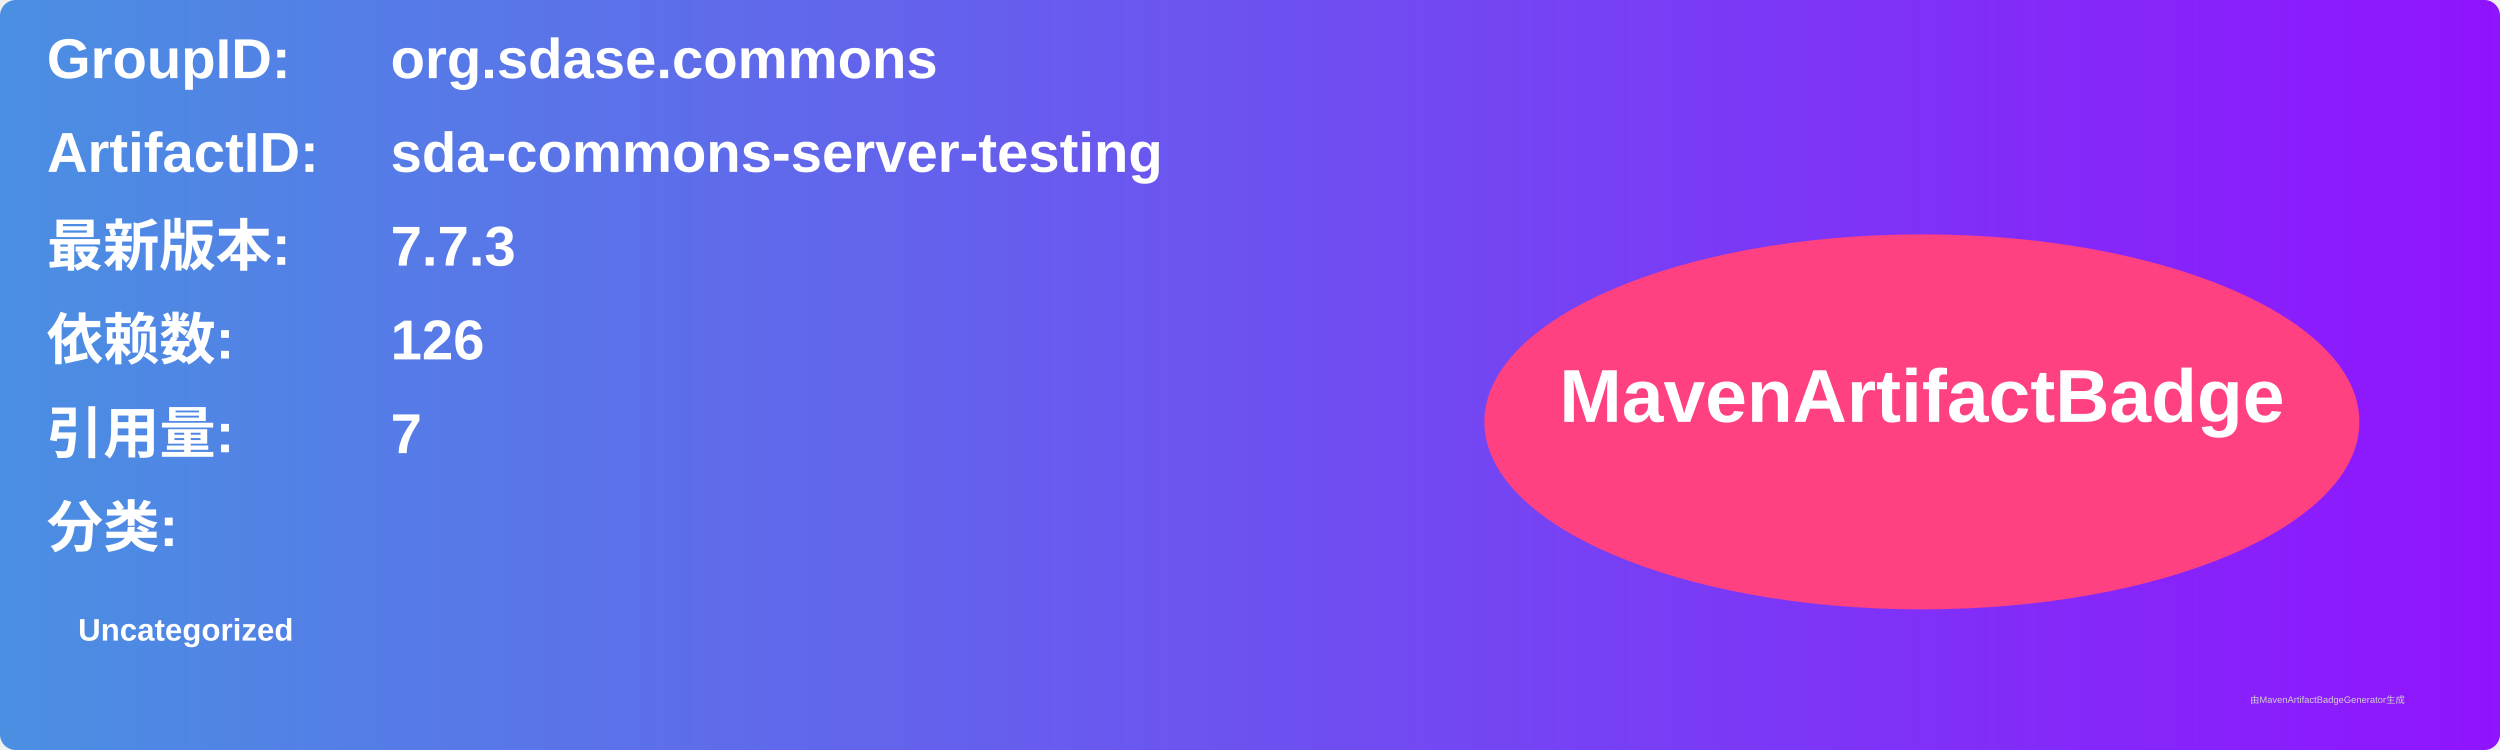
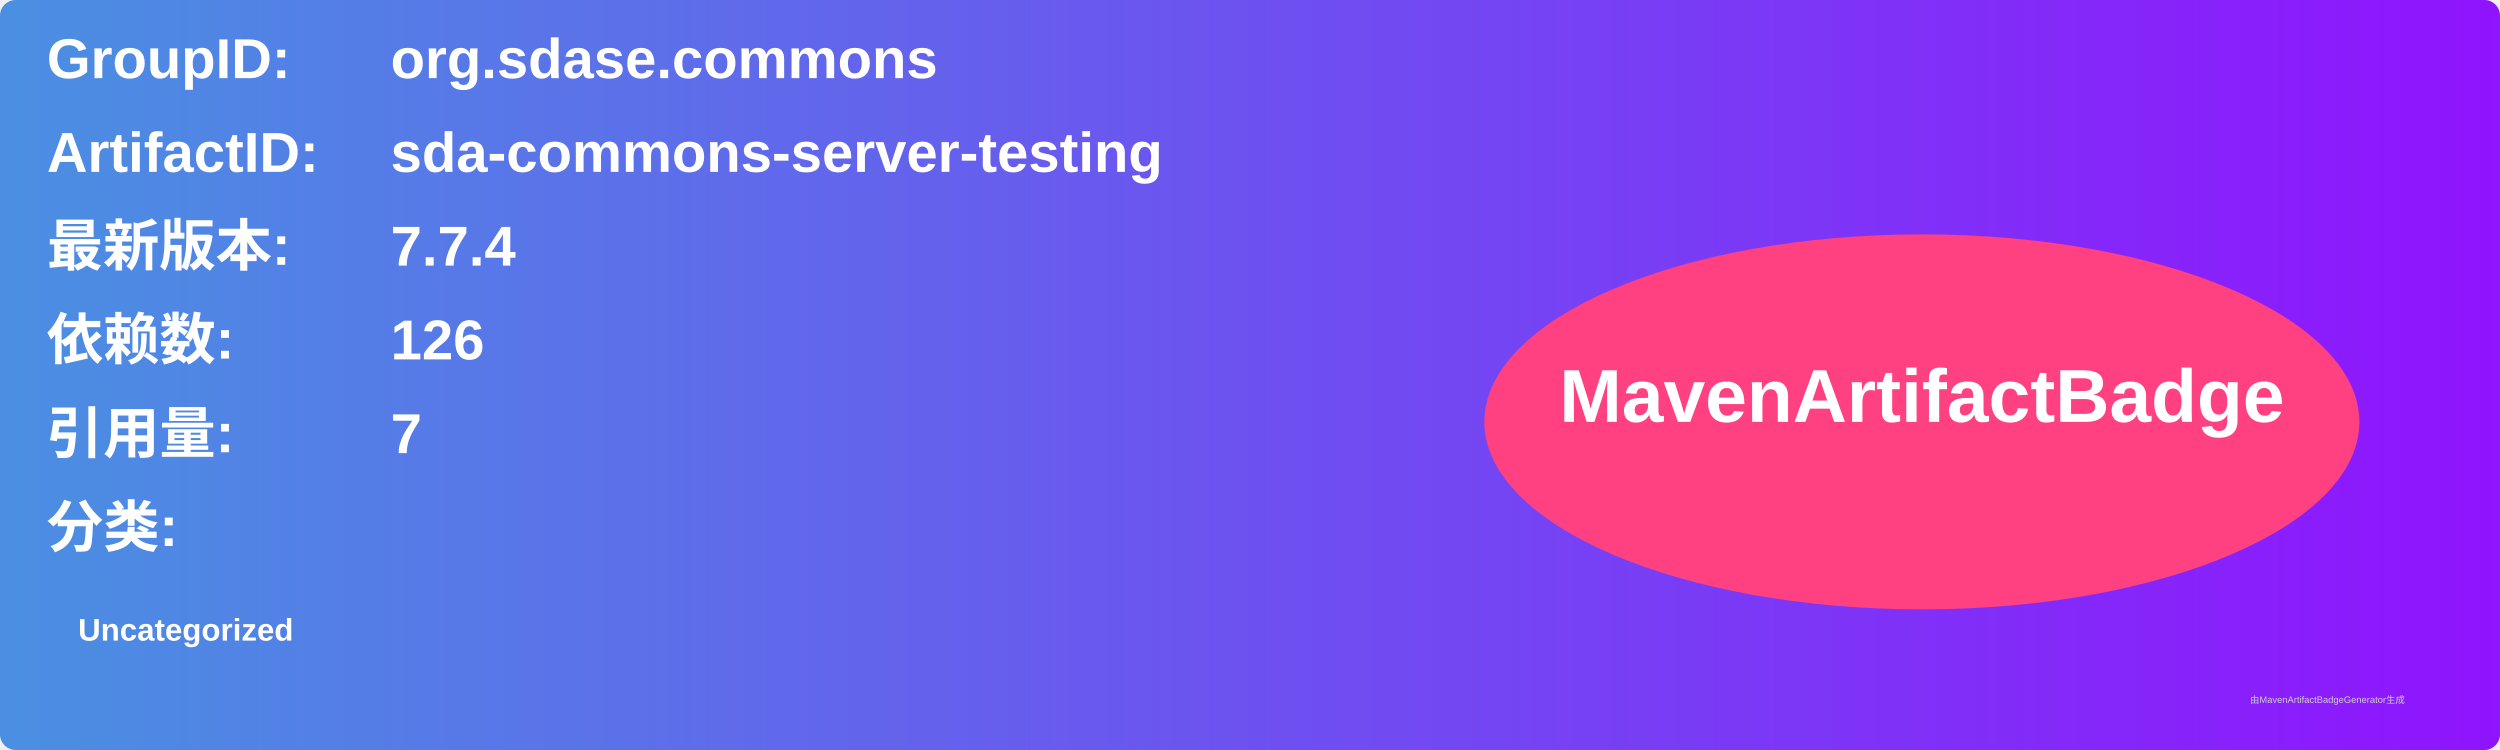
<svg xmlns="http://www.w3.org/2000/svg" width="800" height="240" viewBox="0 0 800 240">
  <linearGradient id="grad" x1="0%" y1="0%" x2="100%" y2="0%">
    <stop offset="0%" stop-color="#4a90e2" />
    <stop offset="100%" stop-color="#9013fe" />
  </linearGradient>
  <rect width="100%" height="100%" rx="5" ry="5" fill="url(#grad)" />
  <g transform="translate(15, 15)">
    <text x="0" y="10" font-family="Arial" font-size="18" fill="white" font-weight="bold" width="260">GroupID:</text>
    <text x="110" y="10" font-family="Arial" font-size="18" fill="white" font-weight="bold" width="460">org.sdase.commons</text>
    <text x="0" y="40" font-family="Arial" font-size="18" fill="white" font-weight="bold" width="260">ArtifactID:</text>
    <text x="110" y="40" font-family="Arial" font-size="18" fill="white" font-weight="bold" width="460">sda-commons-server-testing</text>
    <text x="0" y="70" font-family="Arial" font-size="18" fill="white" font-weight="bold">最新版本:</text>
    <text x="110" y="70" font-family="Arial" font-size="18" fill="white" font-weight="bold">
-       <tspan font-weight="bold">7.7.3</tspan>
+       <tspan font-weight="bold">7.7.4</tspan>
    </text>
    <text x="0" y="100" font-family="Arial" font-size="18" fill="white" font-weight="bold">依赖数: </text>
    <text x="110" y="100" font-family="Arial" font-size="18" fill="white">
      <tspan font-weight="bold">126</tspan>
    </text>
    <text x="0" y="130" font-family="Arial" font-size="18" fill="white" font-weight="bold">引用量: </text>
    <text x="110" y="130" font-family="Arial" font-size="18" fill="white">
      <tspan font-weight="bold">7</tspan>
    </text>
    <text x="0" y="160" font-family="Arial" font-size="18" fill="white" font-weight="bold">分类:</text>
    <text x="10" y="190" font-family="Arial" font-size="10" fill="white">
      <tspan font-weight="bold">Uncategorized</tspan>
    </text>
    <ellipse cx="600" cy="120" rx="140" ry="60" fill="#ff4081" />
    <text x="600" y="120" text-anchor="middle" font-family="Arial" font-size="24" fill="white" font-weight="bold">MavenArtifactBadge</text>
  </g>
  <text x="720" y="225" font-family="Arial" font-size="3" fill="#d0d0d0">由MavenArtifactBadgeGenerator生成</text>
</svg>
